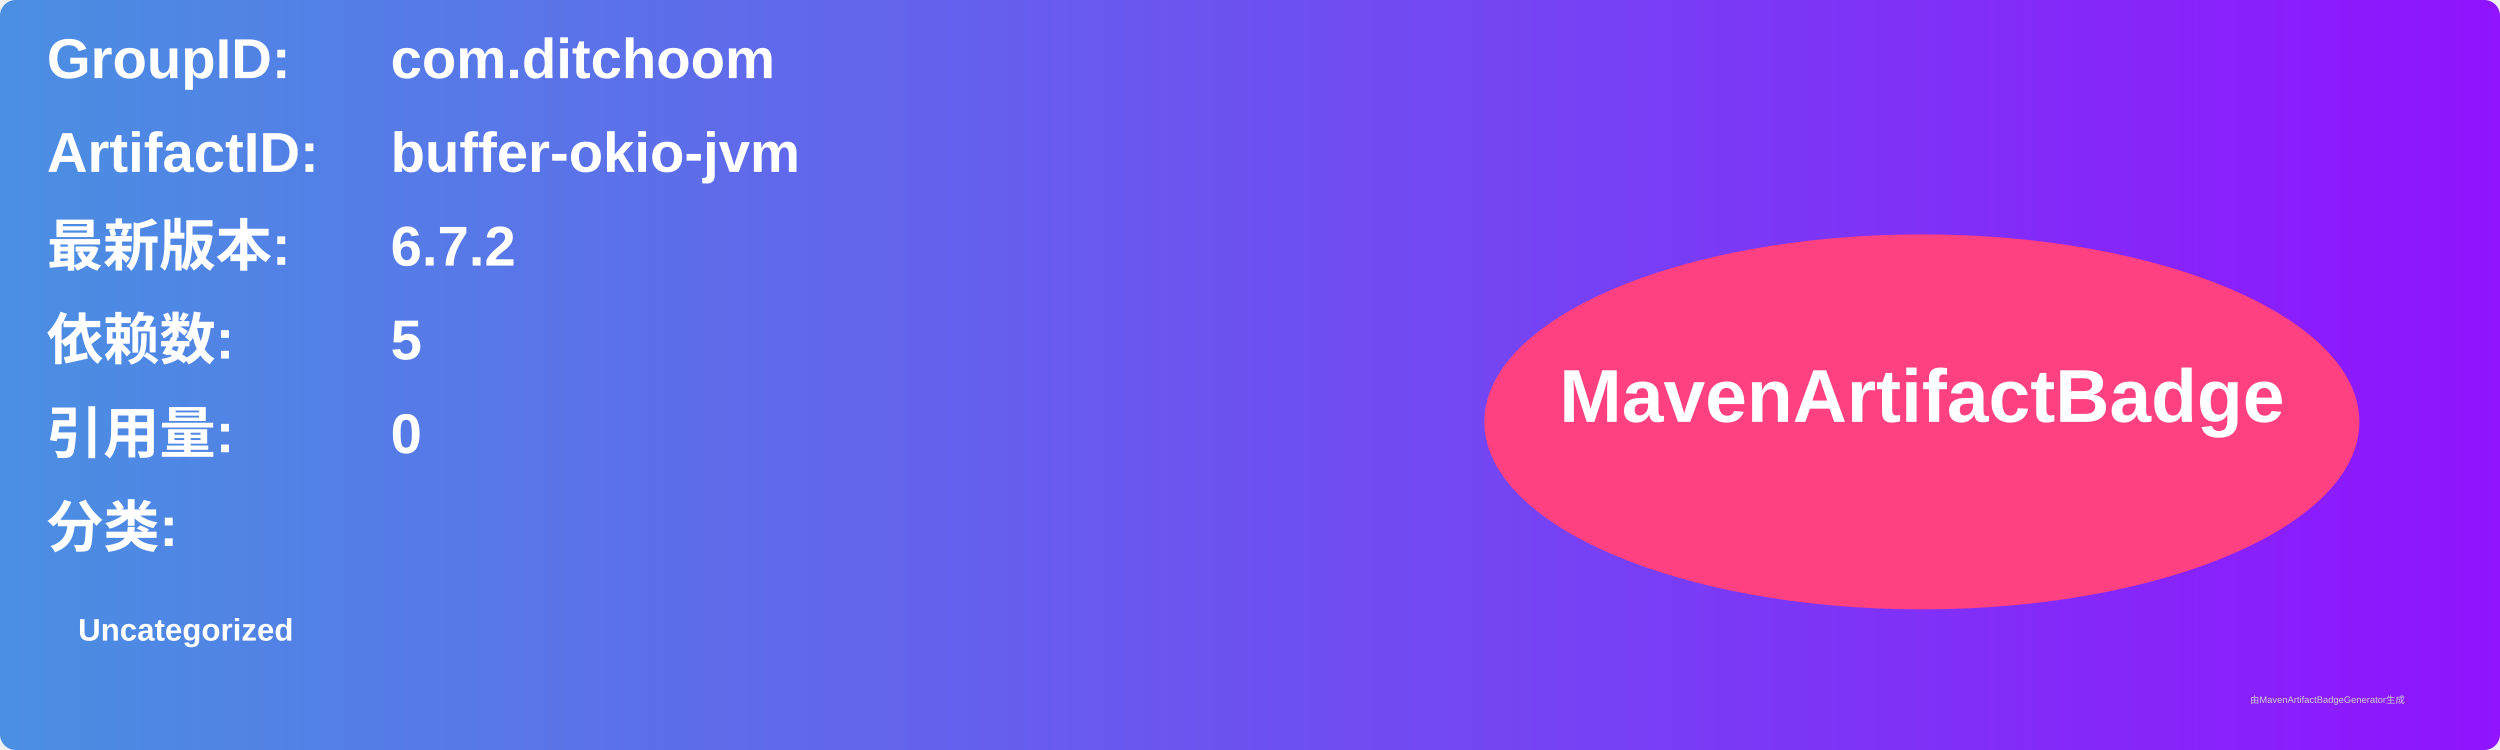
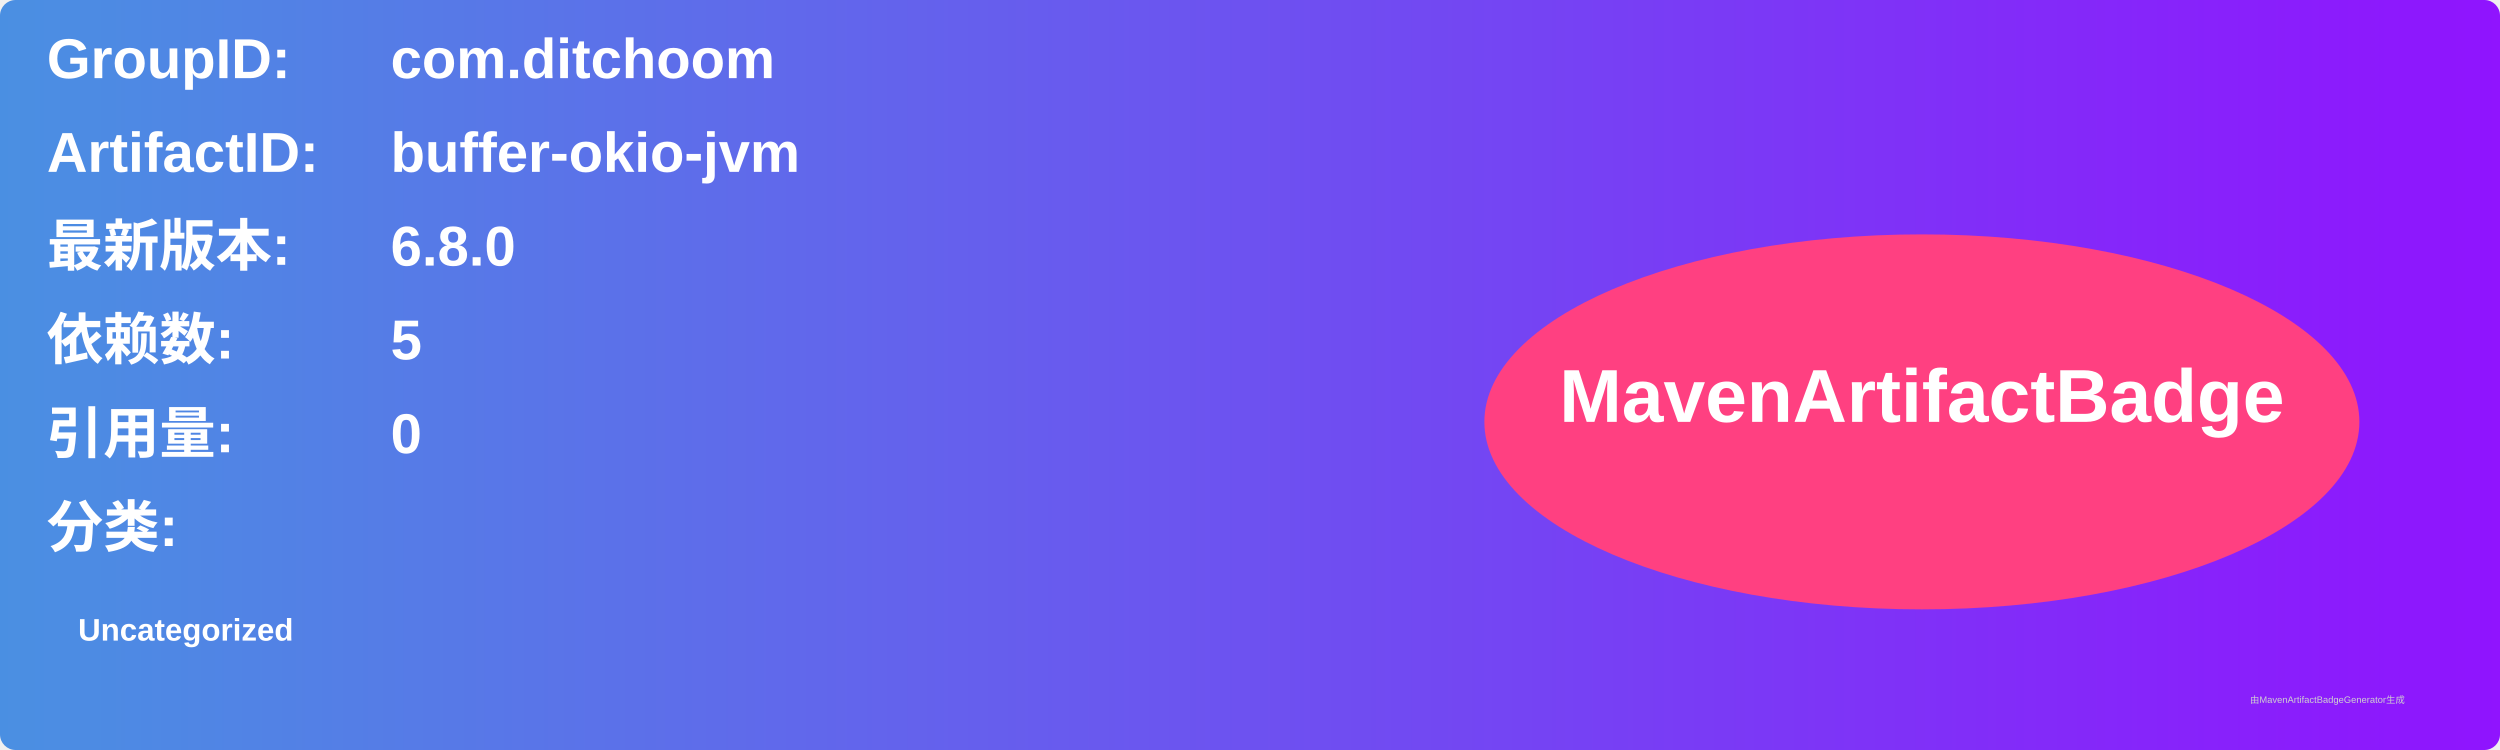
<svg xmlns="http://www.w3.org/2000/svg" width="800" height="240" viewBox="0 0 800 240">
  <linearGradient id="grad" x1="0%" y1="0%" x2="100%" y2="0%">
    <stop offset="0%" stop-color="#4a90e2" />
    <stop offset="100%" stop-color="#9013fe" />
  </linearGradient>
  <rect width="100%" height="100%" rx="5" ry="5" fill="url(#grad)" />
  <g transform="translate(15, 15)">
    <text x="0" y="10" font-family="Arial" font-size="18" fill="white" font-weight="bold" width="260">GroupID:</text>
    <text x="110" y="10" font-family="Arial" font-size="18" fill="white" font-weight="bold" width="460">com.ditchoom</text>
    <text x="0" y="40" font-family="Arial" font-size="18" fill="white" font-weight="bold" width="260">ArtifactID:</text>
    <text x="110" y="40" font-family="Arial" font-size="18" fill="white" font-weight="bold" width="460">buffer-okio-jvm</text>
    <text x="0" y="70" font-family="Arial" font-size="18" fill="white" font-weight="bold">最新版本:</text>
    <text x="110" y="70" font-family="Arial" font-size="18" fill="white" font-weight="bold">
-       <tspan font-weight="bold">6.7.2</tspan>
+       <tspan font-weight="bold">6.8.0</tspan>
    </text>
    <text x="0" y="100" font-family="Arial" font-size="18" fill="white" font-weight="bold">依赖数: </text>
    <text x="110" y="100" font-family="Arial" font-size="18" fill="white">
      <tspan font-weight="bold">5</tspan>
    </text>
    <text x="0" y="130" font-family="Arial" font-size="18" fill="white" font-weight="bold">引用量: </text>
    <text x="110" y="130" font-family="Arial" font-size="18" fill="white">
      <tspan font-weight="bold">0</tspan>
    </text>
    <text x="0" y="160" font-family="Arial" font-size="18" fill="white" font-weight="bold">分类:</text>
    <text x="10" y="190" font-family="Arial" font-size="10" fill="white">
      <tspan font-weight="bold">Uncategorized</tspan>
    </text>
    <ellipse cx="600" cy="120" rx="140" ry="60" fill="#ff4081" />
    <text x="600" y="120" text-anchor="middle" font-family="Arial" font-size="24" fill="white" font-weight="bold">MavenArtifactBadge</text>
  </g>
  <text x="720" y="225" font-family="Arial" font-size="3" fill="#d0d0d0">由MavenArtifactBadgeGenerator生成</text>
</svg>
